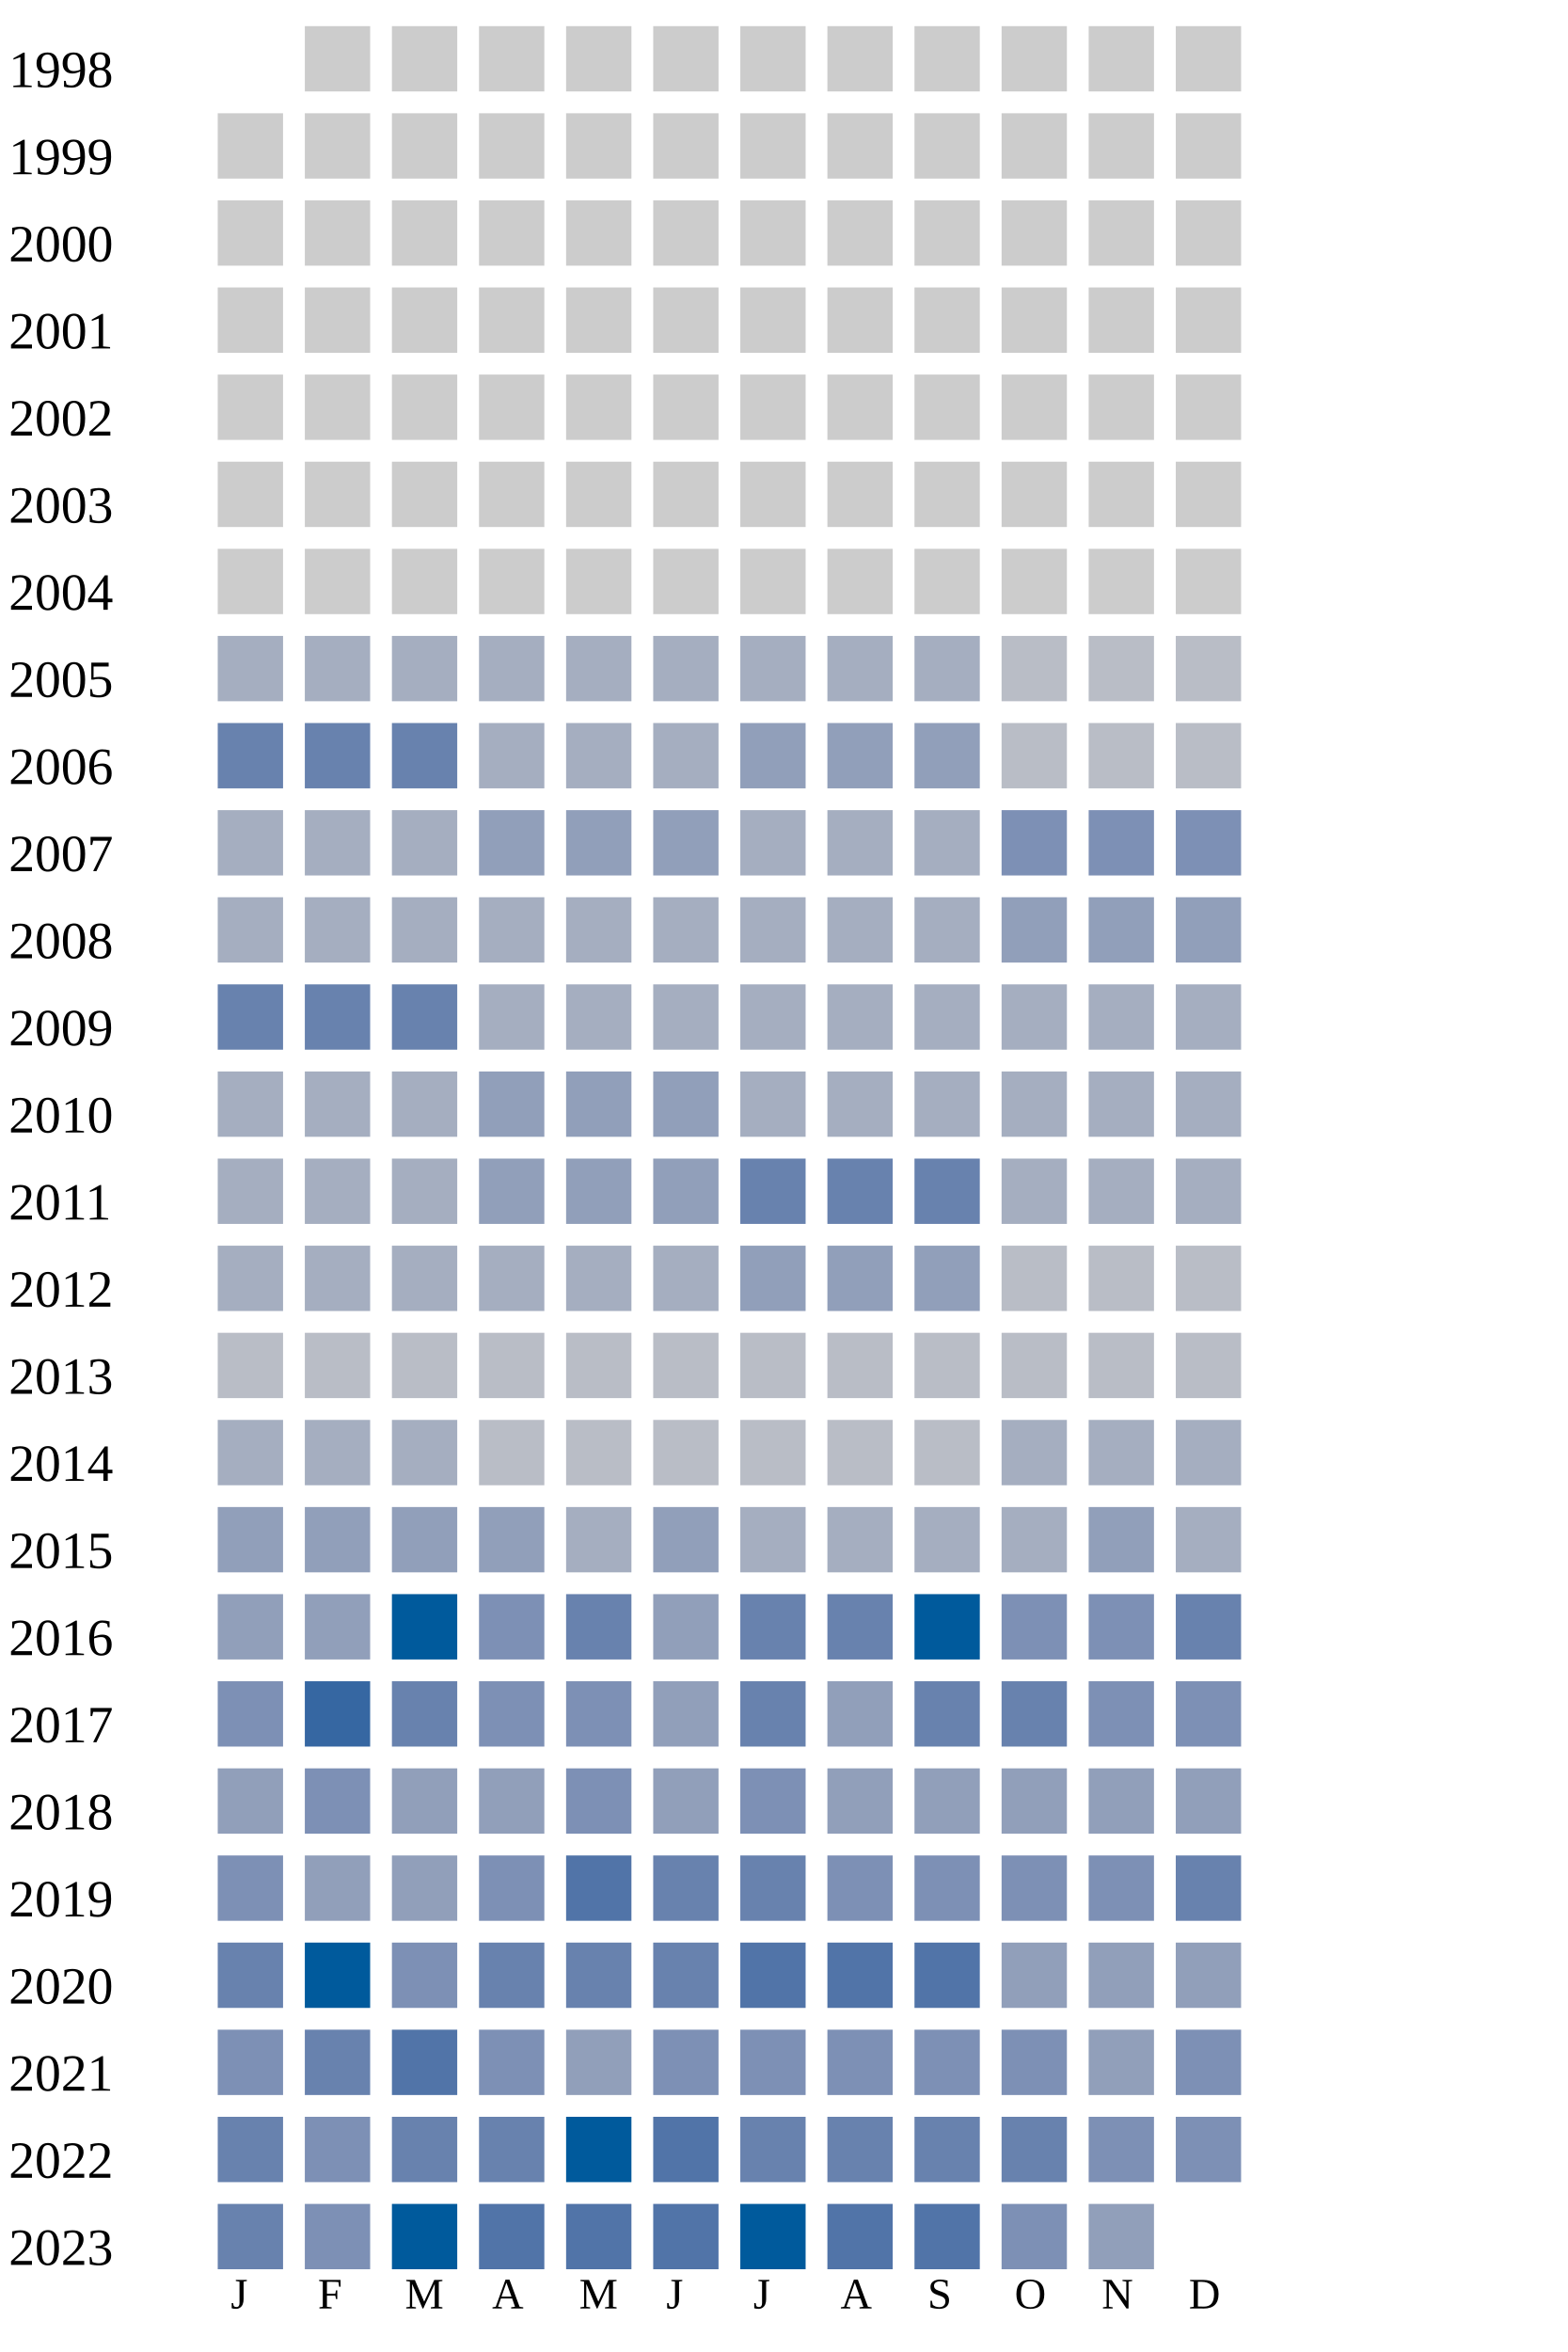
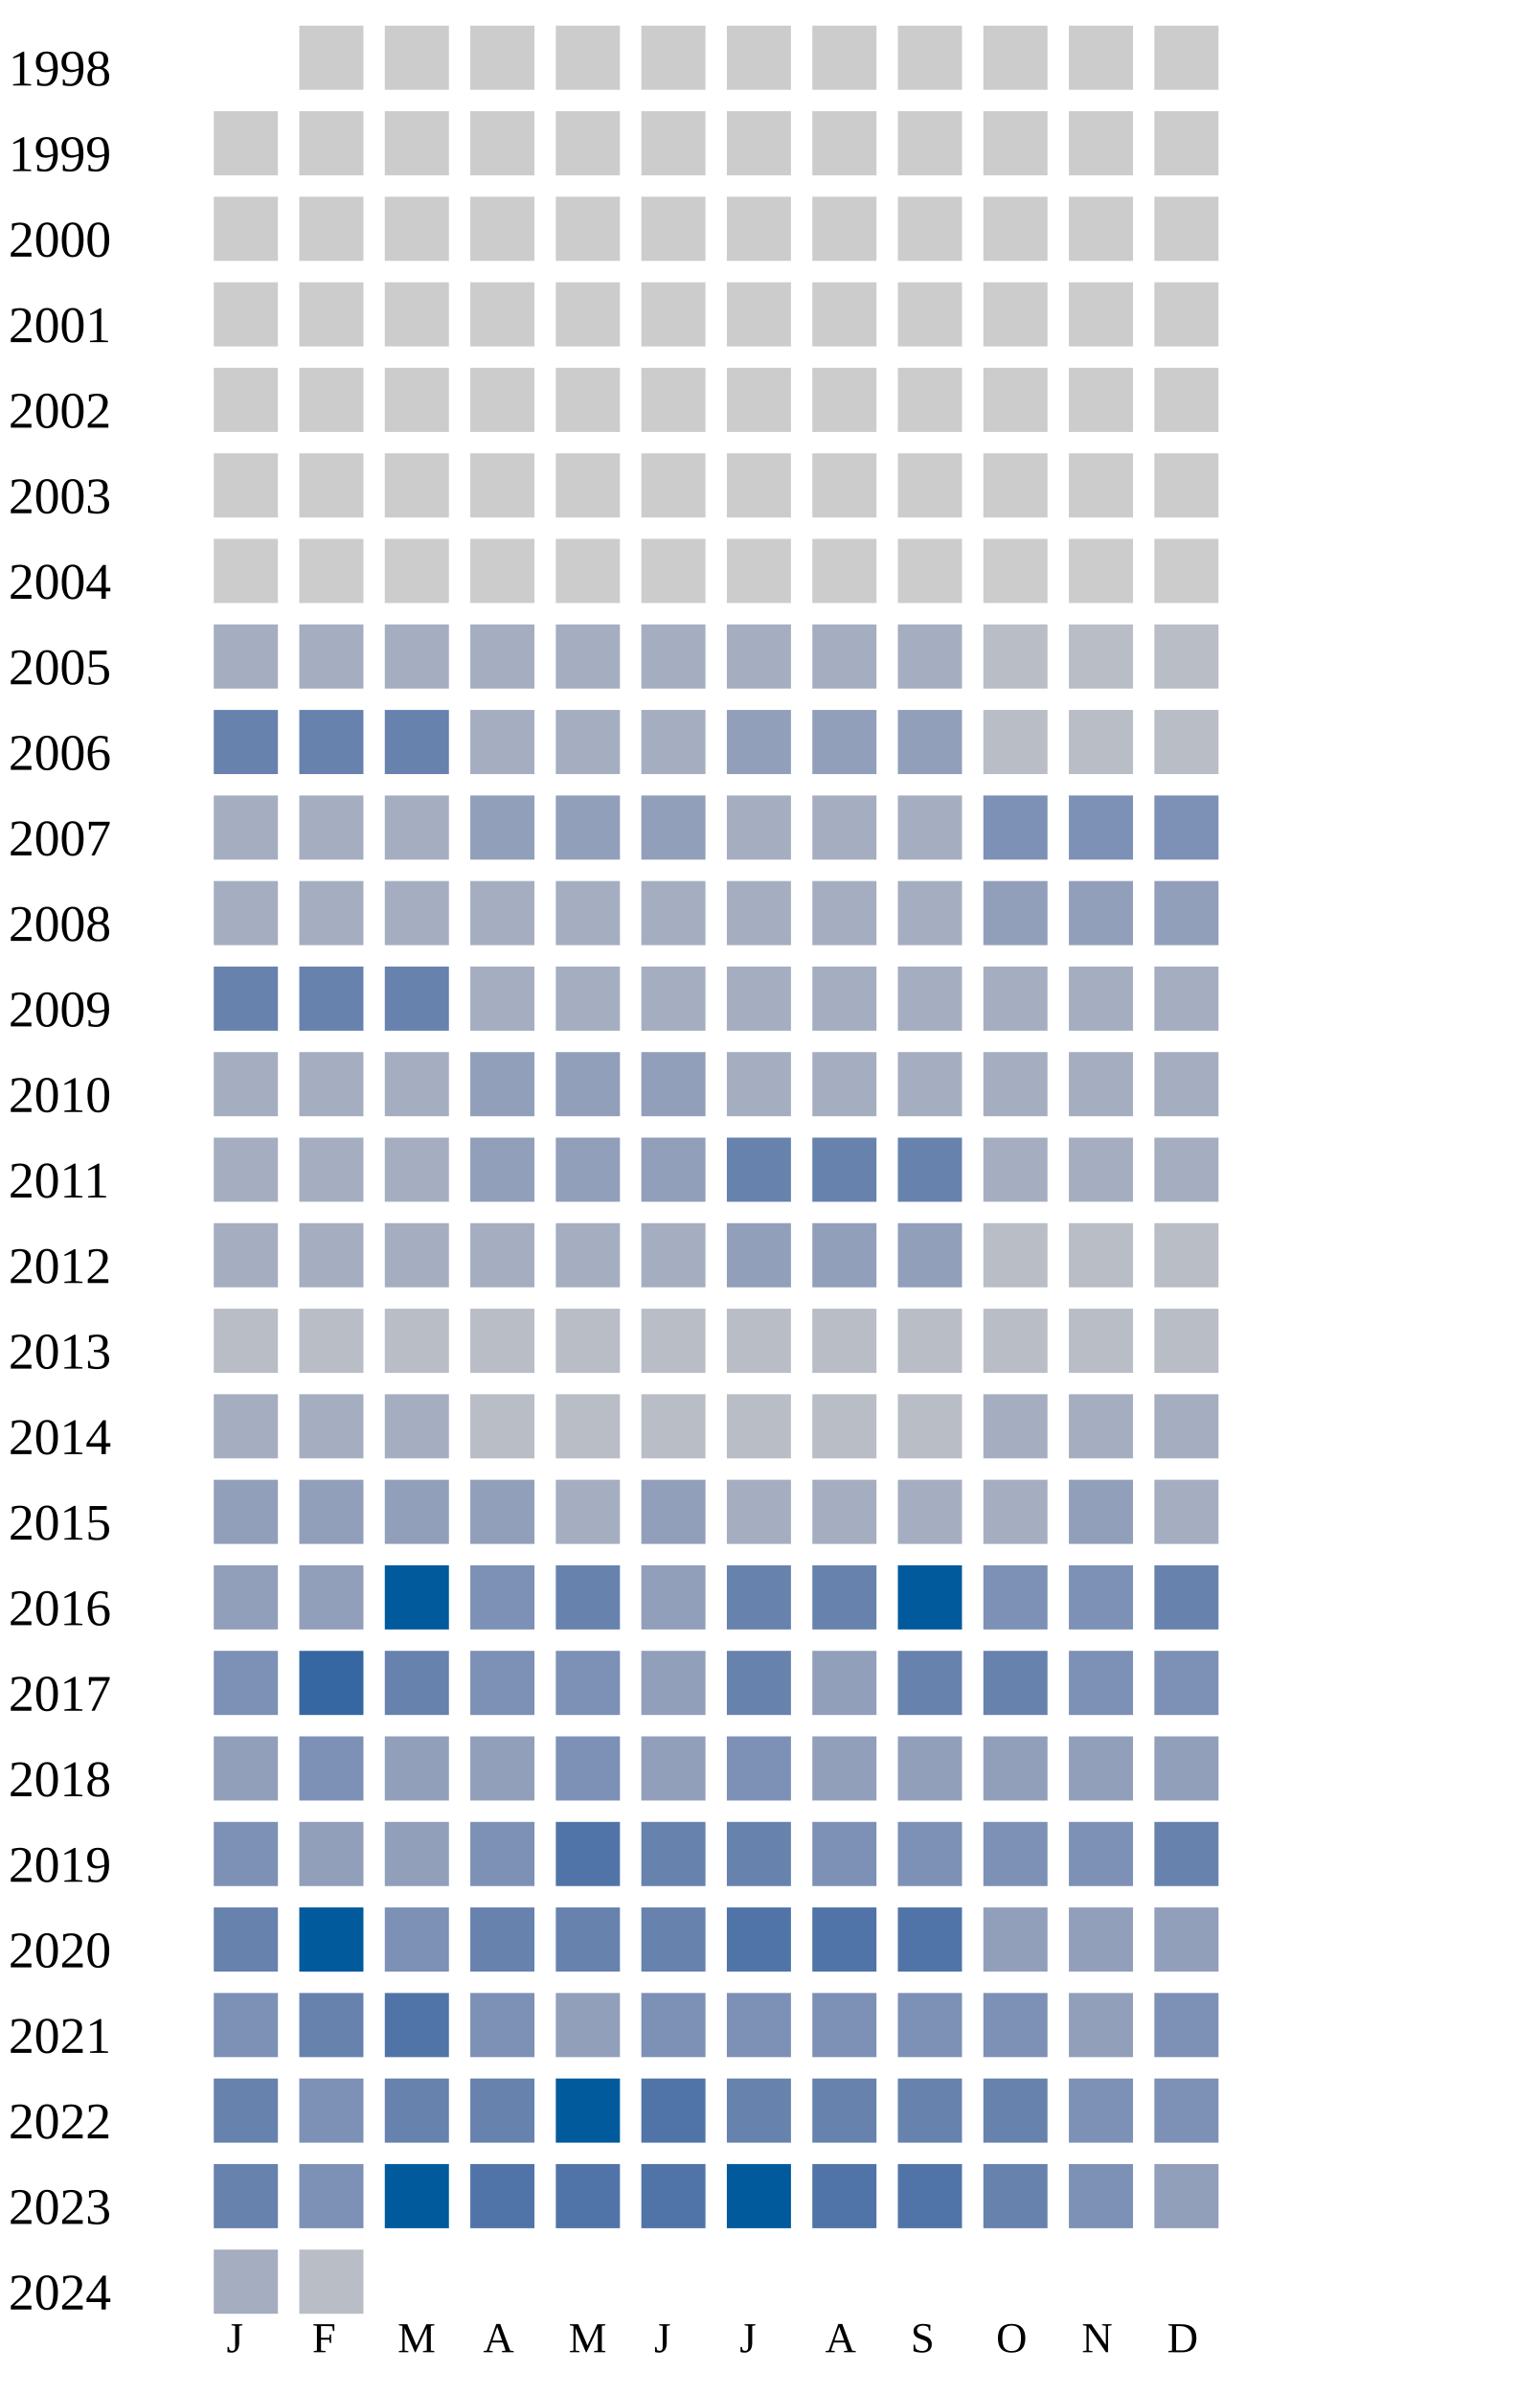
- <svg xmlns="http://www.w3.org/2000/svg" width="360" height="540">
+ <svg xmlns="http://www.w3.org/2000/svg" width="360" height="560">
  <g transform="translate(0 0)">
    <text x="2" y="20">1998</text>
    <rect x="70" y="6" width="15" height="15" fill="#cccccc" />
    <rect x="90" y="6" width="15" height="15" fill="#cccccc" />
    <rect x="110" y="6" width="15" height="15" fill="#cccccc" />
    <rect x="130" y="6" width="15" height="15" fill="#cccccc" />
    <rect x="150" y="6" width="15" height="15" fill="#cccccc" />
    <rect x="170" y="6" width="15" height="15" fill="#cccccc" />
    <rect x="190" y="6" width="15" height="15" fill="#cccccc" />
    <rect x="210" y="6" width="15" height="15" fill="#cccccc" />
    <rect x="230" y="6" width="15" height="15" fill="#cccccc" />
    <rect x="250" y="6" width="15" height="15" fill="#cccccc" />
    <rect x="270" y="6" width="15" height="15" fill="#cccccc" />
  </g>
  <g transform="translate(0 20)">
    <text x="2" y="20">1999</text>
    <rect x="50" y="6" width="15" height="15" fill="#cccccc" />
    <rect x="70" y="6" width="15" height="15" fill="#cccccc" />
    <rect x="90" y="6" width="15" height="15" fill="#cccccc" />
    <rect x="110" y="6" width="15" height="15" fill="#cccccc" />
    <rect x="130" y="6" width="15" height="15" fill="#cccccc" />
    <rect x="150" y="6" width="15" height="15" fill="#cccccc" />
    <rect x="170" y="6" width="15" height="15" fill="#cccccc" />
    <rect x="190" y="6" width="15" height="15" fill="#cccccc" />
    <rect x="210" y="6" width="15" height="15" fill="#cccccc" />
    <rect x="230" y="6" width="15" height="15" fill="#cccccc" />
    <rect x="250" y="6" width="15" height="15" fill="#cccccc" />
    <rect x="270" y="6" width="15" height="15" fill="#cccccc" />
  </g>
  <g transform="translate(0 40)">
    <text x="2" y="20">2000</text>
    <rect x="50" y="6" width="15" height="15" fill="#cccccc" />
    <rect x="70" y="6" width="15" height="15" fill="#cccccc" />
    <rect x="90" y="6" width="15" height="15" fill="#cccccc" />
    <rect x="110" y="6" width="15" height="15" fill="#cccccc" />
    <rect x="130" y="6" width="15" height="15" fill="#cccccc" />
    <rect x="150" y="6" width="15" height="15" fill="#cccccc" />
    <rect x="170" y="6" width="15" height="15" fill="#cccccc" />
    <rect x="190" y="6" width="15" height="15" fill="#cccccc" />
    <rect x="210" y="6" width="15" height="15" fill="#cccccc" />
    <rect x="230" y="6" width="15" height="15" fill="#cccccc" />
    <rect x="250" y="6" width="15" height="15" fill="#cccccc" />
    <rect x="270" y="6" width="15" height="15" fill="#cccccc" />
  </g>
  <g transform="translate(0 60)">
    <text x="2" y="20">2001</text>
    <rect x="50" y="6" width="15" height="15" fill="#cccccc" />
    <rect x="70" y="6" width="15" height="15" fill="#cccccc" />
    <rect x="90" y="6" width="15" height="15" fill="#cccccc" />
    <rect x="110" y="6" width="15" height="15" fill="#cccccc" />
    <rect x="130" y="6" width="15" height="15" fill="#cccccc" />
    <rect x="150" y="6" width="15" height="15" fill="#cccccc" />
    <rect x="170" y="6" width="15" height="15" fill="#cccccc" />
    <rect x="190" y="6" width="15" height="15" fill="#cccccc" />
    <rect x="210" y="6" width="15" height="15" fill="#cccccc" />
    <rect x="230" y="6" width="15" height="15" fill="#cccccc" />
    <rect x="250" y="6" width="15" height="15" fill="#cccccc" />
    <rect x="270" y="6" width="15" height="15" fill="#cccccc" />
  </g>
  <g transform="translate(0 80)">
    <text x="2" y="20">2002</text>
    <rect x="50" y="6" width="15" height="15" fill="#cccccc" />
    <rect x="70" y="6" width="15" height="15" fill="#cccccc" />
    <rect x="90" y="6" width="15" height="15" fill="#cccccc" />
    <rect x="110" y="6" width="15" height="15" fill="#cccccc" />
    <rect x="130" y="6" width="15" height="15" fill="#cccccc" />
    <rect x="150" y="6" width="15" height="15" fill="#cccccc" />
    <rect x="170" y="6" width="15" height="15" fill="#cccccc" />
    <rect x="190" y="6" width="15" height="15" fill="#cccccc" />
    <rect x="210" y="6" width="15" height="15" fill="#cccccc" />
    <rect x="230" y="6" width="15" height="15" fill="#cccccc" />
    <rect x="250" y="6" width="15" height="15" fill="#cccccc" />
    <rect x="270" y="6" width="15" height="15" fill="#cccccc" />
  </g>
  <g transform="translate(0 100)">
    <text x="2" y="20">2003</text>
    <rect x="50" y="6" width="15" height="15" fill="#cccccc" />
    <rect x="70" y="6" width="15" height="15" fill="#cccccc" />
    <rect x="90" y="6" width="15" height="15" fill="#cccccc" />
    <rect x="110" y="6" width="15" height="15" fill="#cccccc" />
    <rect x="130" y="6" width="15" height="15" fill="#cccccc" />
    <rect x="150" y="6" width="15" height="15" fill="#cccccc" />
    <rect x="170" y="6" width="15" height="15" fill="#cccccc" />
    <rect x="190" y="6" width="15" height="15" fill="#cccccc" />
    <rect x="210" y="6" width="15" height="15" fill="#cccccc" />
    <rect x="230" y="6" width="15" height="15" fill="#cccccc" />
    <rect x="250" y="6" width="15" height="15" fill="#cccccc" />
    <rect x="270" y="6" width="15" height="15" fill="#cccccc" />
  </g>
  <g transform="translate(0 120)">
    <text x="2" y="20">2004</text>
    <rect x="50" y="6" width="15" height="15" fill="#cccccc" />
    <rect x="70" y="6" width="15" height="15" fill="#cccccc" />
    <rect x="90" y="6" width="15" height="15" fill="#cccccc" />
    <rect x="110" y="6" width="15" height="15" fill="#cccccc" />
    <rect x="130" y="6" width="15" height="15" fill="#cccccc" />
    <rect x="150" y="6" width="15" height="15" fill="#cccccc" />
    <rect x="170" y="6" width="15" height="15" fill="#cccccc" />
    <rect x="190" y="6" width="15" height="15" fill="#cccccc" />
    <rect x="210" y="6" width="15" height="15" fill="#cccccc" />
    <rect x="230" y="6" width="15" height="15" fill="#cccccc" />
    <rect x="250" y="6" width="15" height="15" fill="#cccccc" />
    <rect x="270" y="6" width="15" height="15" fill="#cccccc" />
  </g>
  <g transform="translate(0 140)">
    <text x="2" y="20">2005</text>
    <rect x="50" y="6" width="15" height="15" fill="#a5aec0" />
    <rect x="70" y="6" width="15" height="15" fill="#a5aec0" />
    <rect x="90" y="6" width="15" height="15" fill="#a5aec0" />
    <rect x="110" y="6" width="15" height="15" fill="#a5aec0" />
    <rect x="130" y="6" width="15" height="15" fill="#a5aec0" />
    <rect x="150" y="6" width="15" height="15" fill="#a5aec0" />
    <rect x="170" y="6" width="15" height="15" fill="#a5aec0" />
    <rect x="190" y="6" width="15" height="15" fill="#a5aec0" />
    <rect x="210" y="6" width="15" height="15" fill="#a5aec0" />
    <rect x="230" y="6" width="15" height="15" fill="#b9bdc6" />
    <rect x="250" y="6" width="15" height="15" fill="#b9bdc6" />
    <rect x="270" y="6" width="15" height="15" fill="#b9bdc6" />
  </g>
  <g transform="translate(0 160)">
    <text x="2" y="20">2006</text>
    <rect x="50" y="6" width="15" height="15" fill="#6882ae" />
    <rect x="70" y="6" width="15" height="15" fill="#6882ae" />
    <rect x="90" y="6" width="15" height="15" fill="#6882ae" />
    <rect x="110" y="6" width="15" height="15" fill="#a5aec0" />
    <rect x="130" y="6" width="15" height="15" fill="#a5aec0" />
    <rect x="150" y="6" width="15" height="15" fill="#a5aec0" />
    <rect x="170" y="6" width="15" height="15" fill="#919fba" />
    <rect x="190" y="6" width="15" height="15" fill="#919fba" />
    <rect x="210" y="6" width="15" height="15" fill="#919fba" />
    <rect x="230" y="6" width="15" height="15" fill="#b9bdc6" />
    <rect x="250" y="6" width="15" height="15" fill="#b9bdc6" />
    <rect x="270" y="6" width="15" height="15" fill="#b9bdc6" />
  </g>
  <g transform="translate(0 180)">
    <text x="2" y="20">2007</text>
    <rect x="50" y="6" width="15" height="15" fill="#a5aec0" />
    <rect x="70" y="6" width="15" height="15" fill="#a5aec0" />
    <rect x="90" y="6" width="15" height="15" fill="#a5aec0" />
    <rect x="110" y="6" width="15" height="15" fill="#919fba" />
    <rect x="130" y="6" width="15" height="15" fill="#919fba" />
    <rect x="150" y="6" width="15" height="15" fill="#919fba" />
    <rect x="170" y="6" width="15" height="15" fill="#a5aec0" />
    <rect x="190" y="6" width="15" height="15" fill="#a5aec0" />
    <rect x="210" y="6" width="15" height="15" fill="#a5aec0" />
    <rect x="230" y="6" width="15" height="15" fill="#7d90b5" />
    <rect x="250" y="6" width="15" height="15" fill="#7d90b5" />
    <rect x="270" y="6" width="15" height="15" fill="#7d90b5" />
  </g>
  <g transform="translate(0 200)">
    <text x="2" y="20">2008</text>
    <rect x="50" y="6" width="15" height="15" fill="#a5aec0" />
    <rect x="70" y="6" width="15" height="15" fill="#a5aec0" />
    <rect x="90" y="6" width="15" height="15" fill="#a5aec0" />
    <rect x="110" y="6" width="15" height="15" fill="#a5aec0" />
    <rect x="130" y="6" width="15" height="15" fill="#a5aec0" />
    <rect x="150" y="6" width="15" height="15" fill="#a5aec0" />
    <rect x="170" y="6" width="15" height="15" fill="#a5aec0" />
    <rect x="190" y="6" width="15" height="15" fill="#a5aec0" />
    <rect x="210" y="6" width="15" height="15" fill="#a5aec0" />
    <rect x="230" y="6" width="15" height="15" fill="#919fba" />
    <rect x="250" y="6" width="15" height="15" fill="#919fba" />
    <rect x="270" y="6" width="15" height="15" fill="#919fba" />
  </g>
  <g transform="translate(0 220)">
    <text x="2" y="20">2009</text>
    <rect x="50" y="6" width="15" height="15" fill="#6882ae" />
    <rect x="70" y="6" width="15" height="15" fill="#6882ae" />
    <rect x="90" y="6" width="15" height="15" fill="#6882ae" />
    <rect x="110" y="6" width="15" height="15" fill="#a5aec0" />
    <rect x="130" y="6" width="15" height="15" fill="#a5aec0" />
    <rect x="150" y="6" width="15" height="15" fill="#a5aec0" />
    <rect x="170" y="6" width="15" height="15" fill="#a5aec0" />
    <rect x="190" y="6" width="15" height="15" fill="#a5aec0" />
    <rect x="210" y="6" width="15" height="15" fill="#a5aec0" />
    <rect x="230" y="6" width="15" height="15" fill="#a5aec0" />
    <rect x="250" y="6" width="15" height="15" fill="#a5aec0" />
    <rect x="270" y="6" width="15" height="15" fill="#a5aec0" />
  </g>
  <g transform="translate(0 240)">
    <text x="2" y="20">2010</text>
    <rect x="50" y="6" width="15" height="15" fill="#a5aec0" />
    <rect x="70" y="6" width="15" height="15" fill="#a5aec0" />
    <rect x="90" y="6" width="15" height="15" fill="#a5aec0" />
    <rect x="110" y="6" width="15" height="15" fill="#919fba" />
    <rect x="130" y="6" width="15" height="15" fill="#919fba" />
    <rect x="150" y="6" width="15" height="15" fill="#919fba" />
    <rect x="170" y="6" width="15" height="15" fill="#a5aec0" />
    <rect x="190" y="6" width="15" height="15" fill="#a5aec0" />
    <rect x="210" y="6" width="15" height="15" fill="#a5aec0" />
    <rect x="230" y="6" width="15" height="15" fill="#a5aec0" />
    <rect x="250" y="6" width="15" height="15" fill="#a5aec0" />
    <rect x="270" y="6" width="15" height="15" fill="#a5aec0" />
  </g>
  <g transform="translate(0 260)">
    <text x="2" y="20">2011</text>
    <rect x="50" y="6" width="15" height="15" fill="#a5aec0" />
    <rect x="70" y="6" width="15" height="15" fill="#a5aec0" />
    <rect x="90" y="6" width="15" height="15" fill="#a5aec0" />
    <rect x="110" y="6" width="15" height="15" fill="#919fba" />
    <rect x="130" y="6" width="15" height="15" fill="#919fba" />
    <rect x="150" y="6" width="15" height="15" fill="#919fba" />
    <rect x="170" y="6" width="15" height="15" fill="#6882ae" />
    <rect x="190" y="6" width="15" height="15" fill="#6882ae" />
    <rect x="210" y="6" width="15" height="15" fill="#6882ae" />
    <rect x="230" y="6" width="15" height="15" fill="#a5aec0" />
    <rect x="250" y="6" width="15" height="15" fill="#a5aec0" />
    <rect x="270" y="6" width="15" height="15" fill="#a5aec0" />
  </g>
  <g transform="translate(0 280)">
    <text x="2" y="20">2012</text>
    <rect x="50" y="6" width="15" height="15" fill="#a5aec0" />
    <rect x="70" y="6" width="15" height="15" fill="#a5aec0" />
    <rect x="90" y="6" width="15" height="15" fill="#a5aec0" />
    <rect x="110" y="6" width="15" height="15" fill="#a5aec0" />
    <rect x="130" y="6" width="15" height="15" fill="#a5aec0" />
    <rect x="150" y="6" width="15" height="15" fill="#a5aec0" />
    <rect x="170" y="6" width="15" height="15" fill="#919fba" />
    <rect x="190" y="6" width="15" height="15" fill="#919fba" />
    <rect x="210" y="6" width="15" height="15" fill="#919fba" />
    <rect x="230" y="6" width="15" height="15" fill="#b9bdc6" />
    <rect x="250" y="6" width="15" height="15" fill="#b9bdc6" />
    <rect x="270" y="6" width="15" height="15" fill="#b9bdc6" />
  </g>
  <g transform="translate(0 300)">
    <text x="2" y="20">2013</text>
    <rect x="50" y="6" width="15" height="15" fill="#b9bdc6" />
    <rect x="70" y="6" width="15" height="15" fill="#b9bdc6" />
    <rect x="90" y="6" width="15" height="15" fill="#b9bdc6" />
    <rect x="110" y="6" width="15" height="15" fill="#b9bdc6" />
    <rect x="130" y="6" width="15" height="15" fill="#b9bdc6" />
    <rect x="150" y="6" width="15" height="15" fill="#b9bdc6" />
    <rect x="170" y="6" width="15" height="15" fill="#b9bdc6" />
    <rect x="190" y="6" width="15" height="15" fill="#b9bdc6" />
    <rect x="210" y="6" width="15" height="15" fill="#b9bdc6" />
    <rect x="230" y="6" width="15" height="15" fill="#b9bdc6" />
    <rect x="250" y="6" width="15" height="15" fill="#b9bdc6" />
    <rect x="270" y="6" width="15" height="15" fill="#b9bdc6" />
  </g>
  <g transform="translate(0 320)">
    <text x="2" y="20">2014</text>
    <rect x="50" y="6" width="15" height="15" fill="#a5aec0" />
    <rect x="70" y="6" width="15" height="15" fill="#a5aec0" />
    <rect x="90" y="6" width="15" height="15" fill="#a5aec0" />
    <rect x="110" y="6" width="15" height="15" fill="#b9bdc6" />
    <rect x="130" y="6" width="15" height="15" fill="#b9bdc6" />
    <rect x="150" y="6" width="15" height="15" fill="#b9bdc6" />
    <rect x="170" y="6" width="15" height="15" fill="#b9bdc6" />
    <rect x="190" y="6" width="15" height="15" fill="#b9bdc6" />
    <rect x="210" y="6" width="15" height="15" fill="#b9bdc6" />
    <rect x="230" y="6" width="15" height="15" fill="#a5aec0" />
    <rect x="250" y="6" width="15" height="15" fill="#a5aec0" />
    <rect x="270" y="6" width="15" height="15" fill="#a5aec0" />
  </g>
  <g transform="translate(0 340)">
    <text x="2" y="20">2015</text>
    <rect x="50" y="6" width="15" height="15" fill="#919fba" />
    <rect x="70" y="6" width="15" height="15" fill="#919fba" />
    <rect x="90" y="6" width="15" height="15" fill="#919fba" />
    <rect x="110" y="6" width="15" height="15" fill="#919fba" />
    <rect x="130" y="6" width="15" height="15" fill="#a5aec0" />
    <rect x="150" y="6" width="15" height="15" fill="#919fba" />
    <rect x="170" y="6" width="15" height="15" fill="#a5aec0" />
    <rect x="190" y="6" width="15" height="15" fill="#a5aec0" />
    <rect x="210" y="6" width="15" height="15" fill="#a5aec0" />
    <rect x="230" y="6" width="15" height="15" fill="#a5aec0" />
    <rect x="250" y="6" width="15" height="15" fill="#919fba" />
    <rect x="270" y="6" width="15" height="15" fill="#a5aec0" />
  </g>
  <g transform="translate(0 360)">
    <text x="2" y="20">2016</text>
    <rect x="50" y="6" width="15" height="15" fill="#919fba" />
    <rect x="70" y="6" width="15" height="15" fill="#919fba" />
    <rect x="90" y="6" width="15" height="15" fill="#005a9c" />
    <rect x="110" y="6" width="15" height="15" fill="#7d90b5" />
    <rect x="130" y="6" width="15" height="15" fill="#6882ae" />
    <rect x="150" y="6" width="15" height="15" fill="#919fba" />
    <rect x="170" y="6" width="15" height="15" fill="#6882ae" />
    <rect x="190" y="6" width="15" height="15" fill="#6882ae" />
    <rect x="210" y="6" width="15" height="15" fill="#005a9c" />
    <rect x="230" y="6" width="15" height="15" fill="#7d90b5" />
    <rect x="250" y="6" width="15" height="15" fill="#7d90b5" />
    <rect x="270" y="6" width="15" height="15" fill="#6882ae" />
  </g>
  <g transform="translate(0 380)">
    <text x="2" y="20">2017</text>
    <rect x="50" y="6" width="15" height="15" fill="#7d90b5" />
    <rect x="70" y="6" width="15" height="15" fill="#3667a2" />
    <rect x="90" y="6" width="15" height="15" fill="#6882ae" />
    <rect x="110" y="6" width="15" height="15" fill="#7d90b5" />
    <rect x="130" y="6" width="15" height="15" fill="#7d90b5" />
    <rect x="150" y="6" width="15" height="15" fill="#919fba" />
    <rect x="170" y="6" width="15" height="15" fill="#6882ae" />
    <rect x="190" y="6" width="15" height="15" fill="#919fba" />
    <rect x="210" y="6" width="15" height="15" fill="#6882ae" />
    <rect x="230" y="6" width="15" height="15" fill="#6882ae" />
    <rect x="250" y="6" width="15" height="15" fill="#7d90b5" />
    <rect x="270" y="6" width="15" height="15" fill="#7d90b5" />
  </g>
  <g transform="translate(0 400)">
    <text x="2" y="20">2018</text>
    <rect x="50" y="6" width="15" height="15" fill="#919fba" />
    <rect x="70" y="6" width="15" height="15" fill="#7d90b5" />
    <rect x="90" y="6" width="15" height="15" fill="#919fba" />
    <rect x="110" y="6" width="15" height="15" fill="#919fba" />
    <rect x="130" y="6" width="15" height="15" fill="#7d90b5" />
    <rect x="150" y="6" width="15" height="15" fill="#919fba" />
    <rect x="170" y="6" width="15" height="15" fill="#7d90b5" />
    <rect x="190" y="6" width="15" height="15" fill="#919fba" />
    <rect x="210" y="6" width="15" height="15" fill="#919fba" />
    <rect x="230" y="6" width="15" height="15" fill="#919fba" />
    <rect x="250" y="6" width="15" height="15" fill="#919fba" />
    <rect x="270" y="6" width="15" height="15" fill="#919fba" />
  </g>
  <g transform="translate(0 420)">
    <text x="2" y="20">2019</text>
    <rect x="50" y="6" width="15" height="15" fill="#7d90b5" />
    <rect x="70" y="6" width="15" height="15" fill="#919fba" />
    <rect x="90" y="6" width="15" height="15" fill="#919fba" />
    <rect x="110" y="6" width="15" height="15" fill="#7d90b5" />
    <rect x="130" y="6" width="15" height="15" fill="#5174a8" />
    <rect x="150" y="6" width="15" height="15" fill="#6882ae" />
    <rect x="170" y="6" width="15" height="15" fill="#6882ae" />
    <rect x="190" y="6" width="15" height="15" fill="#7d90b5" />
    <rect x="210" y="6" width="15" height="15" fill="#7d90b5" />
    <rect x="230" y="6" width="15" height="15" fill="#7d90b5" />
    <rect x="250" y="6" width="15" height="15" fill="#7d90b5" />
    <rect x="270" y="6" width="15" height="15" fill="#6882ae" />
  </g>
  <g transform="translate(0 440)">
    <text x="2" y="20">2020</text>
    <rect x="50" y="6" width="15" height="15" fill="#6882ae" />
    <rect x="70" y="6" width="15" height="15" fill="#005a9c" />
    <rect x="90" y="6" width="15" height="15" fill="#7d90b5" />
    <rect x="110" y="6" width="15" height="15" fill="#6882ae" />
    <rect x="130" y="6" width="15" height="15" fill="#6882ae" />
    <rect x="150" y="6" width="15" height="15" fill="#6882ae" />
    <rect x="170" y="6" width="15" height="15" fill="#5174a8" />
    <rect x="190" y="6" width="15" height="15" fill="#5174a8" />
    <rect x="210" y="6" width="15" height="15" fill="#5174a8" />
    <rect x="230" y="6" width="15" height="15" fill="#919fba" />
    <rect x="250" y="6" width="15" height="15" fill="#919fba" />
    <rect x="270" y="6" width="15" height="15" fill="#919fba" />
  </g>
  <g transform="translate(0 460)">
    <text x="2" y="20">2021</text>
    <rect x="50" y="6" width="15" height="15" fill="#7d90b5" />
    <rect x="70" y="6" width="15" height="15" fill="#6882ae" />
    <rect x="90" y="6" width="15" height="15" fill="#5174a8" />
    <rect x="110" y="6" width="15" height="15" fill="#7d90b5" />
    <rect x="130" y="6" width="15" height="15" fill="#919fba" />
    <rect x="150" y="6" width="15" height="15" fill="#7d90b5" />
    <rect x="170" y="6" width="15" height="15" fill="#7d90b5" />
    <rect x="190" y="6" width="15" height="15" fill="#7d90b5" />
    <rect x="210" y="6" width="15" height="15" fill="#7d90b5" />
    <rect x="230" y="6" width="15" height="15" fill="#7d90b5" />
    <rect x="250" y="6" width="15" height="15" fill="#919fba" />
    <rect x="270" y="6" width="15" height="15" fill="#7d90b5" />
  </g>
  <g transform="translate(0 480)">
    <text x="2" y="20">2022</text>
    <rect x="50" y="6" width="15" height="15" fill="#6882ae" />
    <rect x="70" y="6" width="15" height="15" fill="#7d90b5" />
    <rect x="90" y="6" width="15" height="15" fill="#6882ae" />
    <rect x="110" y="6" width="15" height="15" fill="#6882ae" />
    <rect x="130" y="6" width="15" height="15" fill="#005a9c" />
    <rect x="150" y="6" width="15" height="15" fill="#5174a8" />
    <rect x="170" y="6" width="15" height="15" fill="#6882ae" />
    <rect x="190" y="6" width="15" height="15" fill="#6882ae" />
    <rect x="210" y="6" width="15" height="15" fill="#6882ae" />
    <rect x="230" y="6" width="15" height="15" fill="#6882ae" />
    <rect x="250" y="6" width="15" height="15" fill="#7d90b5" />
    <rect x="270" y="6" width="15" height="15" fill="#7d90b5" />
  </g>
  <g transform="translate(0 500)">
    <text x="2" y="20">2023</text>
    <rect x="50" y="6" width="15" height="15" fill="#6882ae" />
    <rect x="70" y="6" width="15" height="15" fill="#7d90b5" />
    <rect x="90" y="6" width="15" height="15" fill="#005a9c" />
    <rect x="110" y="6" width="15" height="15" fill="#5174a8" />
    <rect x="130" y="6" width="15" height="15" fill="#5174a8" />
    <rect x="150" y="6" width="15" height="15" fill="#5174a8" />
    <rect x="170" y="6" width="15" height="15" fill="#005a9c" />
    <rect x="190" y="6" width="15" height="15" fill="#5174a8" />
    <rect x="210" y="6" width="15" height="15" fill="#5174a8" />
-     <rect x="230" y="6" width="15" height="15" fill="#7d90b5" />
-     <rect x="250" y="6" width="15" height="15" fill="#919fba" />
-   </g>
-   <text style="font-size: 10px; text-align: center" x="53" y="530">J</text>
-   <text style="font-size: 10px; text-align: center" x="73" y="530">F</text>
-   <text style="font-size: 10px; text-align: center" x="93" y="530">M</text>
-   <text style="font-size: 10px; text-align: center" x="113" y="530">A</text>
-   <text style="font-size: 10px; text-align: center" x="133" y="530">M</text>
-   <text style="font-size: 10px; text-align: center" x="153" y="530">J</text>
-   <text style="font-size: 10px; text-align: center" x="173" y="530">J</text>
-   <text style="font-size: 10px; text-align: center" x="193" y="530">A</text>
-   <text style="font-size: 10px; text-align: center" x="213" y="530">S</text>
-   <text style="font-size: 10px; text-align: center" x="233" y="530">O</text>
-   <text style="font-size: 10px; text-align: center" x="253" y="530">N</text>
-   <text style="font-size: 10px; text-align: center" x="273" y="530">D</text>
-   <text style="font-size: 10px;" x="155" y="549">Less</text>
-   <rect fill="#b9bdc6" width="10" height="10" x="180" y="540" />
-   <rect fill="#919fba" width="10" height="10" x="195" y="540" />
-   <rect fill="#6882ae" width="10" height="10" x="210" y="540" />
-   <rect fill="#005a9c" width="10" height="10" x="225" y="540" />
-   <text x="240" y="549" style="font-size: 10px;">More</text>
+     <rect x="230" y="6" width="15" height="15" fill="#6882ae" />
+     <rect x="250" y="6" width="15" height="15" fill="#7d90b5" />
+     <rect x="270" y="6" width="15" height="15" fill="#919fba" />
+   </g>
+   <g transform="translate(0 520)">
+     <text x="2" y="20">2024</text>
+     <rect x="50" y="6" width="15" height="15" fill="#a5aec0" />
+     <rect x="70" y="6" width="15" height="15" fill="#b9bdc6" />
+   </g>
+   <text style="font-size: 10px; text-align: center" x="53" y="550">J</text>
+   <text style="font-size: 10px; text-align: center" x="73" y="550">F</text>
+   <text style="font-size: 10px; text-align: center" x="93" y="550">M</text>
+   <text style="font-size: 10px; text-align: center" x="113" y="550">A</text>
+   <text style="font-size: 10px; text-align: center" x="133" y="550">M</text>
+   <text style="font-size: 10px; text-align: center" x="153" y="550">J</text>
+   <text style="font-size: 10px; text-align: center" x="173" y="550">J</text>
+   <text style="font-size: 10px; text-align: center" x="193" y="550">A</text>
+   <text style="font-size: 10px; text-align: center" x="213" y="550">S</text>
+   <text style="font-size: 10px; text-align: center" x="233" y="550">O</text>
+   <text style="font-size: 10px; text-align: center" x="253" y="550">N</text>
+   <text style="font-size: 10px; text-align: center" x="273" y="550">D</text>
+   <text style="font-size: 10px;" x="155" y="569">Less</text>
+   <rect fill="#b9bdc6" width="10" height="10" x="180" y="560" />
+   <rect fill="#919fba" width="10" height="10" x="195" y="560" />
+   <rect fill="#6882ae" width="10" height="10" x="210" y="560" />
+   <rect fill="#005a9c" width="10" height="10" x="225" y="560" />
+   <text x="240" y="569" style="font-size: 10px;">More</text>
</svg>
